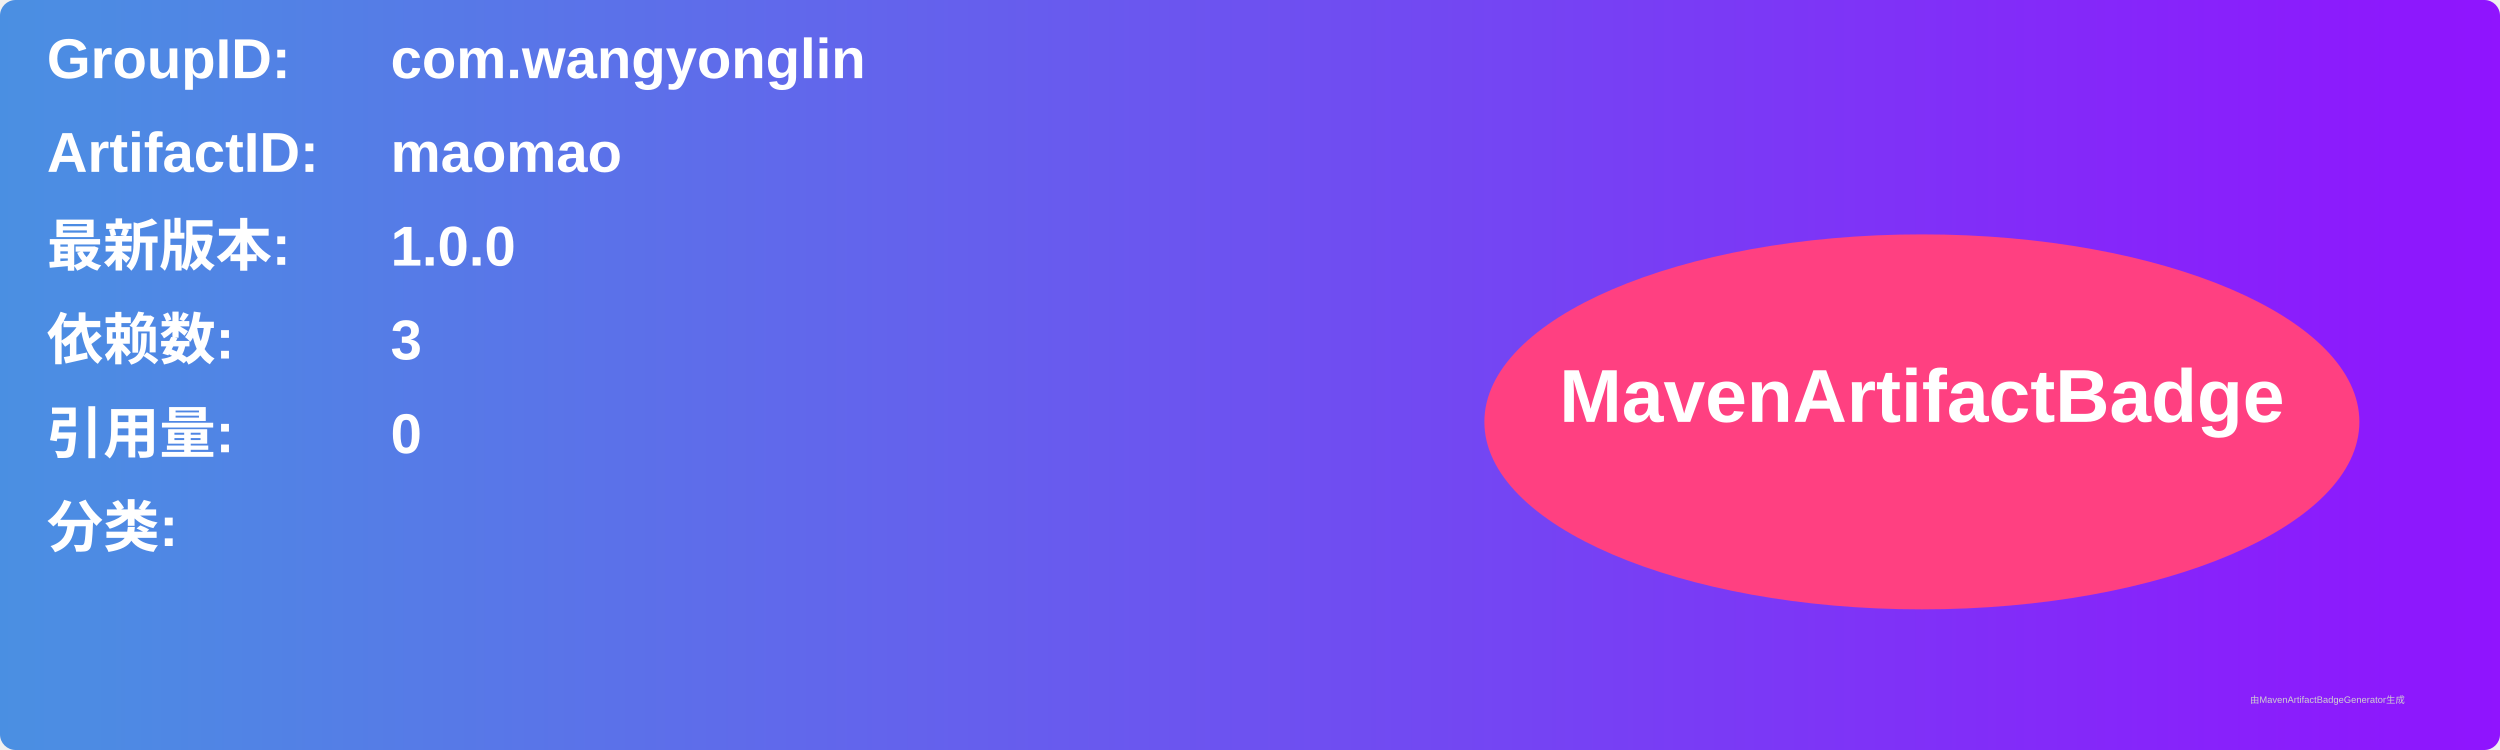
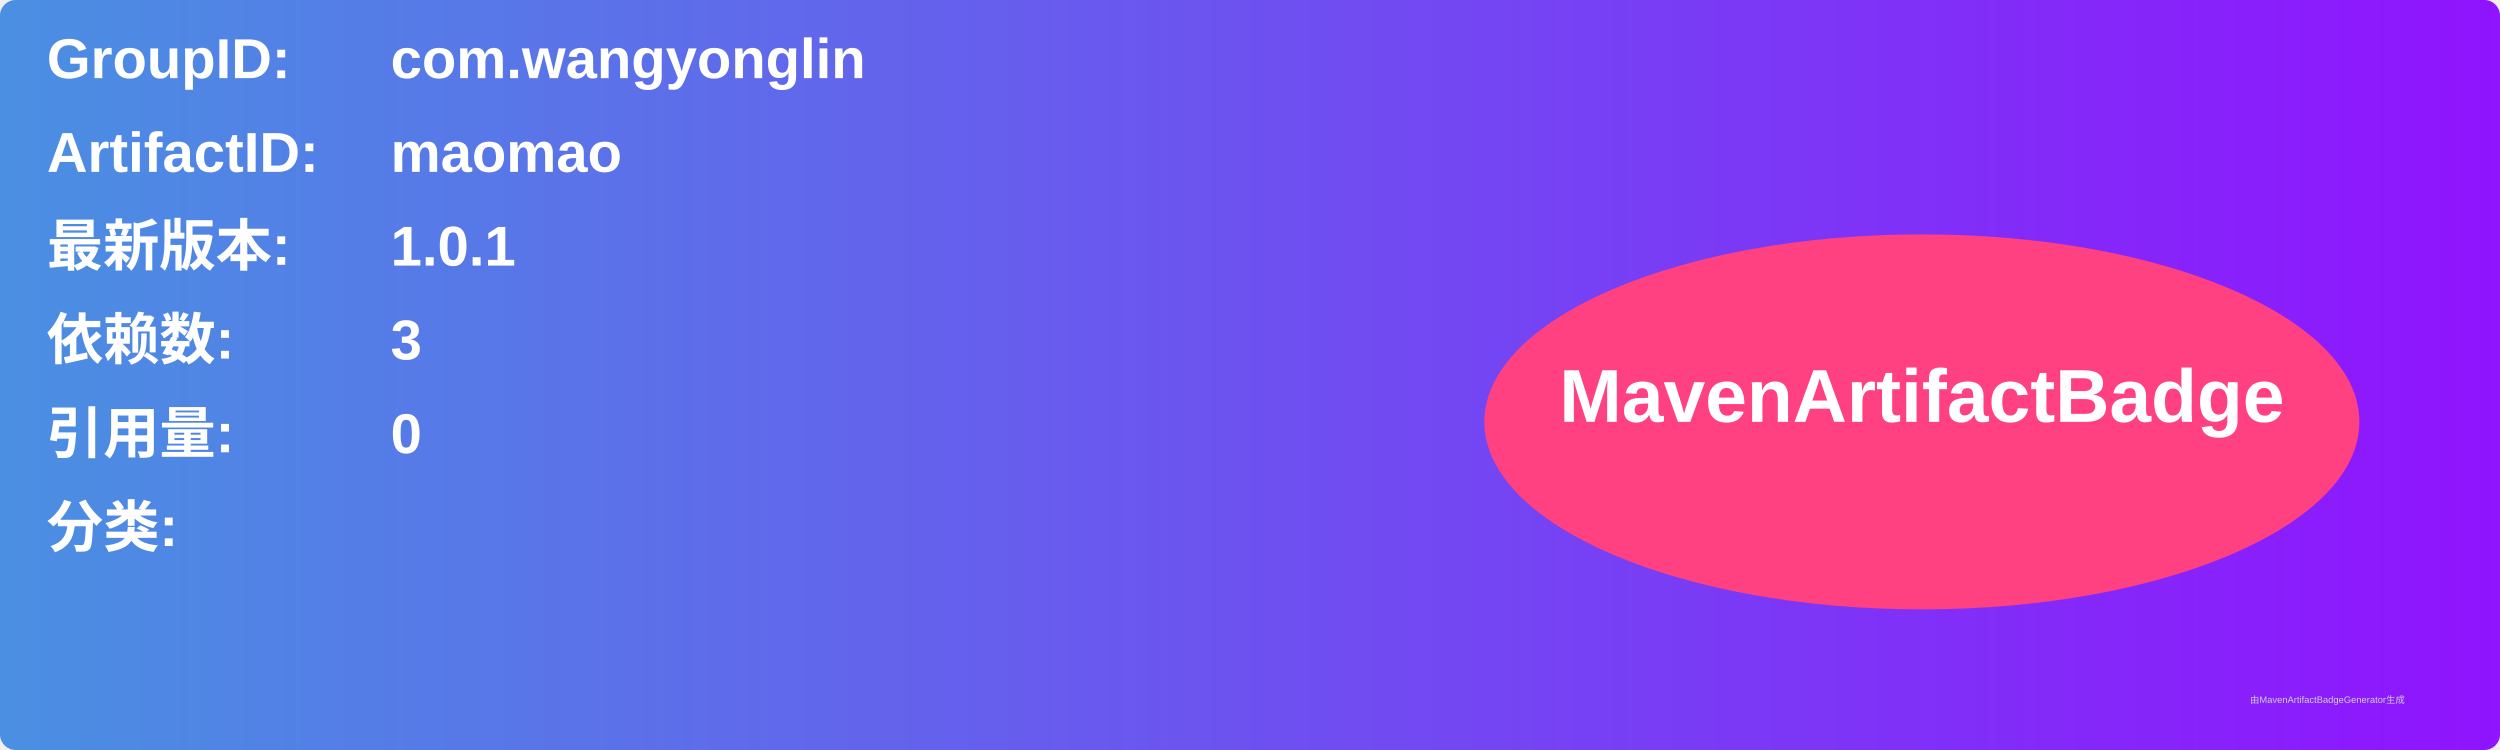
<svg xmlns="http://www.w3.org/2000/svg" width="800" height="240" viewBox="0 0 800 240">
  <linearGradient id="grad" x1="0%" y1="0%" x2="100%" y2="0%">
    <stop offset="0%" stop-color="#4a90e2" />
    <stop offset="100%" stop-color="#9013fe" />
  </linearGradient>
  <rect width="100%" height="100%" rx="5" ry="5" fill="url(#grad)" />
  <g transform="translate(15, 15)">
    <text x="0" y="10" font-family="Arial" font-size="18" fill="white" font-weight="bold" width="260">GroupID:</text>
    <text x="110" y="10" font-family="Arial" font-size="18" fill="white" font-weight="bold" width="460">com.wangyonglin</text>
    <text x="0" y="40" font-family="Arial" font-size="18" fill="white" font-weight="bold" width="260">ArtifactID:</text>
    <text x="110" y="40" font-family="Arial" font-size="18" fill="white" font-weight="bold" width="460">maomao</text>
    <text x="0" y="70" font-family="Arial" font-size="18" fill="white" font-weight="bold">最新版本:</text>
    <text x="110" y="70" font-family="Arial" font-size="18" fill="white" font-weight="bold">
-       <tspan font-weight="bold">1.0.0</tspan>
+       <tspan font-weight="bold">1.0.1</tspan>
    </text>
    <text x="0" y="100" font-family="Arial" font-size="18" fill="white" font-weight="bold">依赖数: </text>
    <text x="110" y="100" font-family="Arial" font-size="18" fill="white">
      <tspan font-weight="bold">3</tspan>
    </text>
    <text x="0" y="130" font-family="Arial" font-size="18" fill="white" font-weight="bold">引用量: </text>
    <text x="110" y="130" font-family="Arial" font-size="18" fill="white">
      <tspan font-weight="bold">0</tspan>
    </text>
    <text x="0" y="160" font-family="Arial" font-size="18" fill="white" font-weight="bold">分类:</text>
    <text x="10" y="190" font-family="Arial" font-size="10" fill="white">
      <tspan font-weight="bold" />
    </text>
    <ellipse cx="600" cy="120" rx="140" ry="60" fill="#ff4081" />
    <text x="600" y="120" text-anchor="middle" font-family="Arial" font-size="24" fill="white" font-weight="bold">MavenArtifactBadge</text>
  </g>
  <text x="720" y="225" font-family="Arial" font-size="3" fill="#d0d0d0">由MavenArtifactBadgeGenerator生成</text>
</svg>
